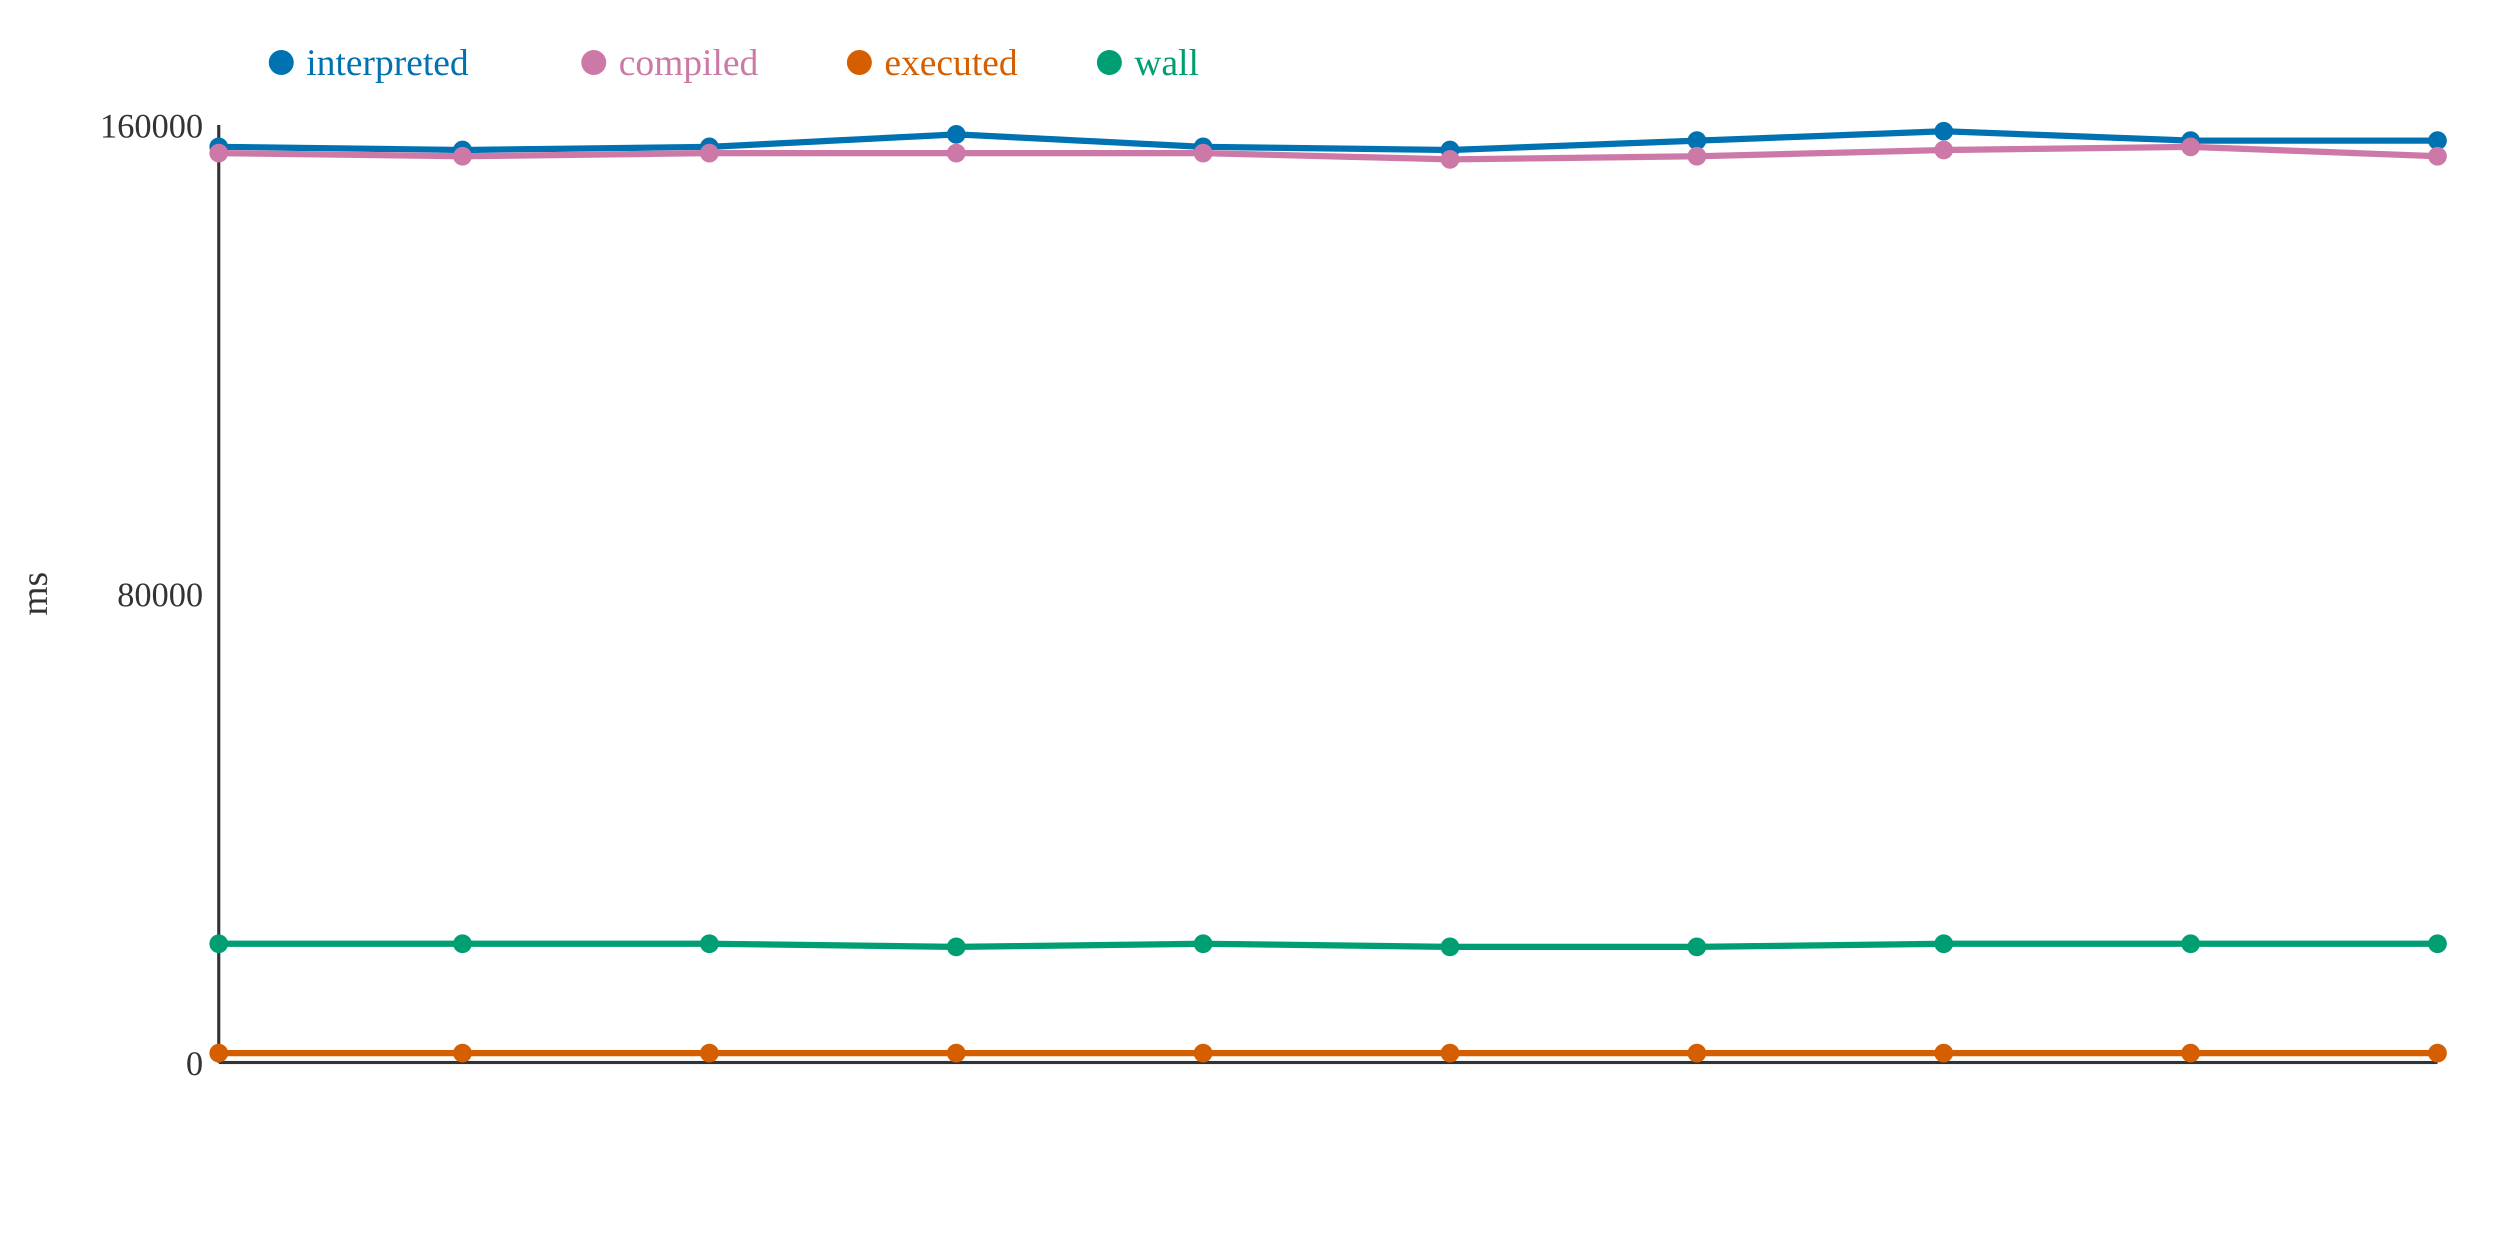
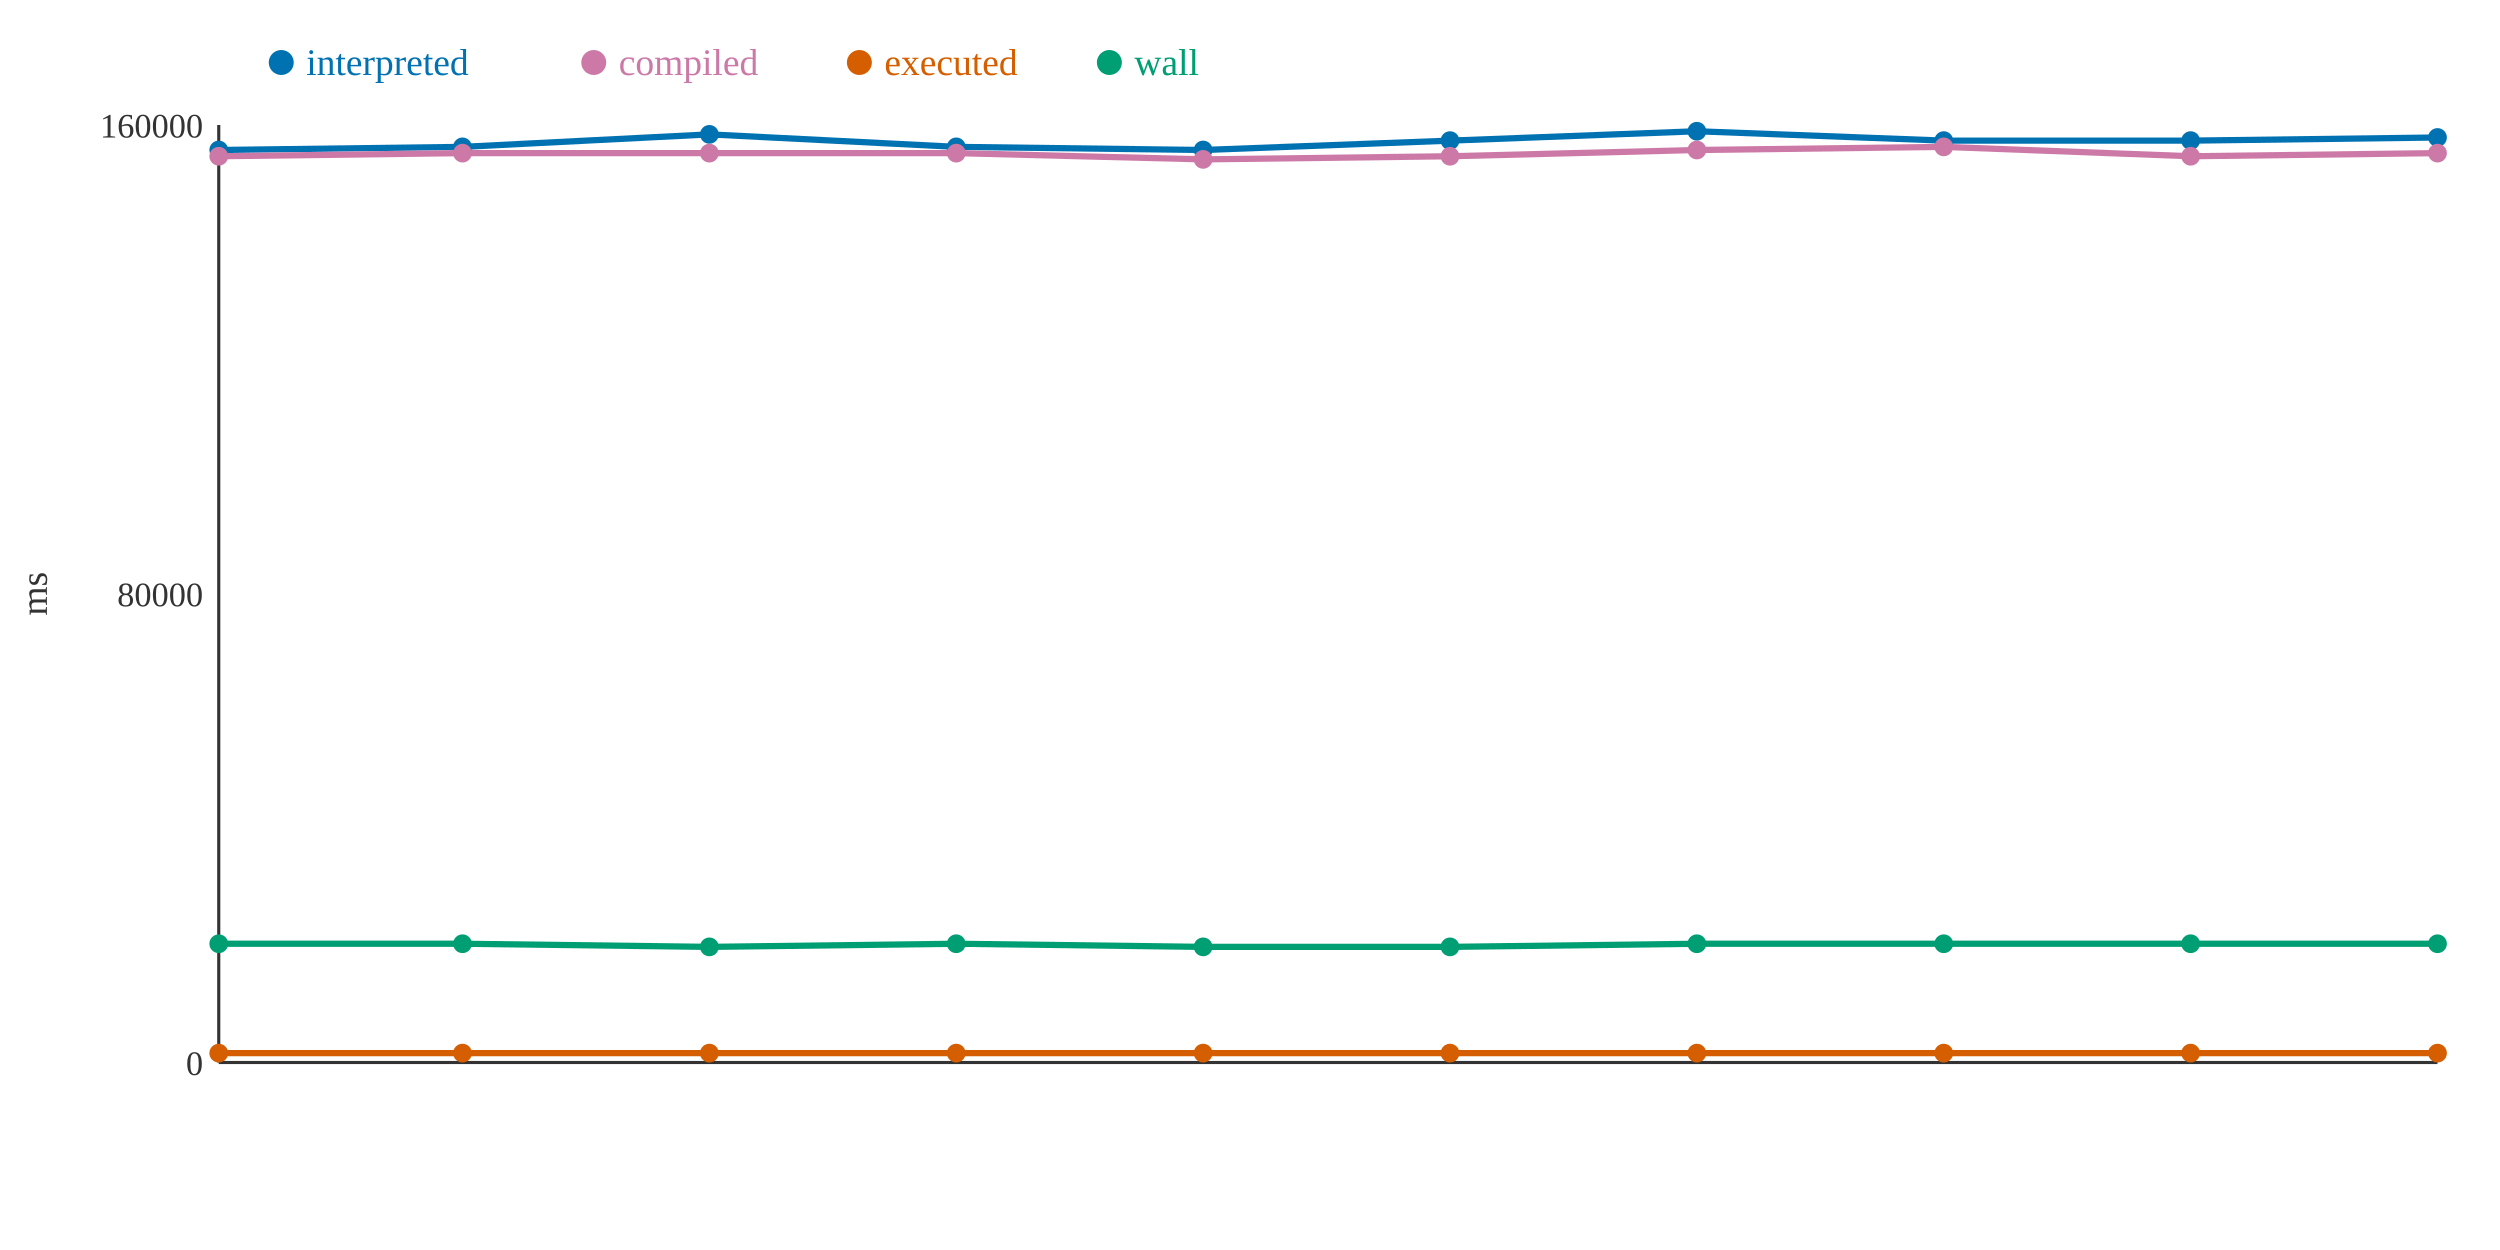
<svg xmlns="http://www.w3.org/2000/svg" width="800" height="400">
  <rect width="800" height="400" fill="white" />
  <line x1="70" y1="40" x2="70" y2="340" stroke="#333" stroke-width="1" />
  <line x1="70" y1="340" x2="780" y2="340" stroke="#333" stroke-width="1" />
  <text x="65" y="344" text-anchor="end" font-size="11" fill="#333">0</text>
  <text x="65" y="194" text-anchor="end" font-size="11" fill="#333">80000</text>
  <text x="65" y="44" text-anchor="end" font-size="11" fill="#333">160000</text>
  <text x="15" y="190" text-anchor="middle" font-size="12" fill="#333" transform="rotate(-90 15 190)">ms</text>
-   <polyline points="70,47 148,48 227,47 306,43 385,47 464,48 543,45 622,42 701,45 780,45" fill="none" stroke="#0072B2" stroke-width="2" />
-   <polyline points="70,49 148,50 227,49 306,49 385,49 464,51 543,50 622,48 701,47 780,50" fill="none" stroke="#CC79A7" stroke-width="2" />
+   <polyline points="70,48 148,47 227,43 306,47 385,48 464,45 543,42 622,45 701,45 780,44" fill="none" stroke="#0072B2" stroke-width="2" />
+   <polyline points="70,50 148,49 227,49 306,49 385,51 464,50 543,48 622,47 701,50 780,49" fill="none" stroke="#CC79A7" stroke-width="2" />
  <polyline points="70,337 148,337 227,337 306,337 385,337 464,337 543,337 622,337 701,337 780,337" fill="none" stroke="#D55E00" stroke-width="2" />
-   <polyline points="70,302 148,302 227,302 306,303 385,302 464,303 543,303 622,302 701,302 780,302" fill="none" stroke="#009E73" stroke-width="2" />
-   <circle cx="70" cy="47" r="3" fill="#0072B2" />
-   <circle cx="70" cy="49" r="3" fill="#CC79A7" />
+   <polyline points="70,302 148,302 227,303 306,302 385,303 464,303 543,302 622,302 701,302 780,302" fill="none" stroke="#009E73" stroke-width="2" />
+   <circle cx="70" cy="48" r="3" fill="#0072B2" />
+   <circle cx="70" cy="50" r="3" fill="#CC79A7" />
  <circle cx="70" cy="337" r="3" fill="#D55E00" />
  <circle cx="70" cy="302" r="3" fill="#009E73" />
-   <circle cx="148" cy="48" r="3" fill="#0072B2" />
-   <circle cx="148" cy="50" r="3" fill="#CC79A7" />
+   <circle cx="148" cy="47" r="3" fill="#0072B2" />
+   <circle cx="148" cy="49" r="3" fill="#CC79A7" />
  <circle cx="148" cy="337" r="3" fill="#D55E00" />
  <circle cx="148" cy="302" r="3" fill="#009E73" />
-   <circle cx="227" cy="47" r="3" fill="#0072B2" />
+   <circle cx="227" cy="43" r="3" fill="#0072B2" />
  <circle cx="227" cy="49" r="3" fill="#CC79A7" />
  <circle cx="227" cy="337" r="3" fill="#D55E00" />
-   <circle cx="227" cy="302" r="3" fill="#009E73" />
-   <circle cx="306" cy="43" r="3" fill="#0072B2" />
+   <circle cx="227" cy="303" r="3" fill="#009E73" />
+   <circle cx="306" cy="47" r="3" fill="#0072B2" />
  <circle cx="306" cy="49" r="3" fill="#CC79A7" />
  <circle cx="306" cy="337" r="3" fill="#D55E00" />
-   <circle cx="306" cy="303" r="3" fill="#009E73" />
-   <circle cx="385" cy="47" r="3" fill="#0072B2" />
-   <circle cx="385" cy="49" r="3" fill="#CC79A7" />
+   <circle cx="306" cy="302" r="3" fill="#009E73" />
+   <circle cx="385" cy="48" r="3" fill="#0072B2" />
+   <circle cx="385" cy="51" r="3" fill="#CC79A7" />
  <circle cx="385" cy="337" r="3" fill="#D55E00" />
-   <circle cx="385" cy="302" r="3" fill="#009E73" />
-   <circle cx="464" cy="48" r="3" fill="#0072B2" />
-   <circle cx="464" cy="51" r="3" fill="#CC79A7" />
+   <circle cx="385" cy="303" r="3" fill="#009E73" />
+   <circle cx="464" cy="45" r="3" fill="#0072B2" />
+   <circle cx="464" cy="50" r="3" fill="#CC79A7" />
  <circle cx="464" cy="337" r="3" fill="#D55E00" />
  <circle cx="464" cy="303" r="3" fill="#009E73" />
-   <circle cx="543" cy="45" r="3" fill="#0072B2" />
-   <circle cx="543" cy="50" r="3" fill="#CC79A7" />
+   <circle cx="543" cy="42" r="3" fill="#0072B2" />
+   <circle cx="543" cy="48" r="3" fill="#CC79A7" />
  <circle cx="543" cy="337" r="3" fill="#D55E00" />
-   <circle cx="543" cy="303" r="3" fill="#009E73" />
-   <circle cx="622" cy="42" r="3" fill="#0072B2" />
-   <circle cx="622" cy="48" r="3" fill="#CC79A7" />
+   <circle cx="543" cy="302" r="3" fill="#009E73" />
+   <circle cx="622" cy="45" r="3" fill="#0072B2" />
+   <circle cx="622" cy="47" r="3" fill="#CC79A7" />
  <circle cx="622" cy="337" r="3" fill="#D55E00" />
  <circle cx="622" cy="302" r="3" fill="#009E73" />
  <circle cx="701" cy="45" r="3" fill="#0072B2" />
-   <circle cx="701" cy="47" r="3" fill="#CC79A7" />
+   <circle cx="701" cy="50" r="3" fill="#CC79A7" />
  <circle cx="701" cy="337" r="3" fill="#D55E00" />
  <circle cx="701" cy="302" r="3" fill="#009E73" />
-   <circle cx="780" cy="45" r="3" fill="#0072B2" />
-   <circle cx="780" cy="50" r="3" fill="#CC79A7" />
+   <circle cx="780" cy="44" r="3" fill="#0072B2" />
+   <circle cx="780" cy="49" r="3" fill="#CC79A7" />
  <circle cx="780" cy="337" r="3" fill="#D55E00" />
  <circle cx="780" cy="302" r="3" fill="#009E73" />
  <circle cx="90" cy="20" r="4" fill="#0072B2" />
  <text x="98" y="24" text-anchor="start" font-size="12" fill="#0072B2">interpreted</text>
  <circle cx="190" cy="20" r="4" fill="#CC79A7" />
  <text x="198" y="24" text-anchor="start" font-size="12" fill="#CC79A7">compiled</text>
  <circle cx="275" cy="20" r="4" fill="#D55E00" />
  <text x="283" y="24" text-anchor="start" font-size="12" fill="#D55E00">executed</text>
  <circle cx="355" cy="20" r="4" fill="#009E73" />
  <text x="363" y="24" text-anchor="start" font-size="12" fill="#009E73">wall</text>
</svg>
